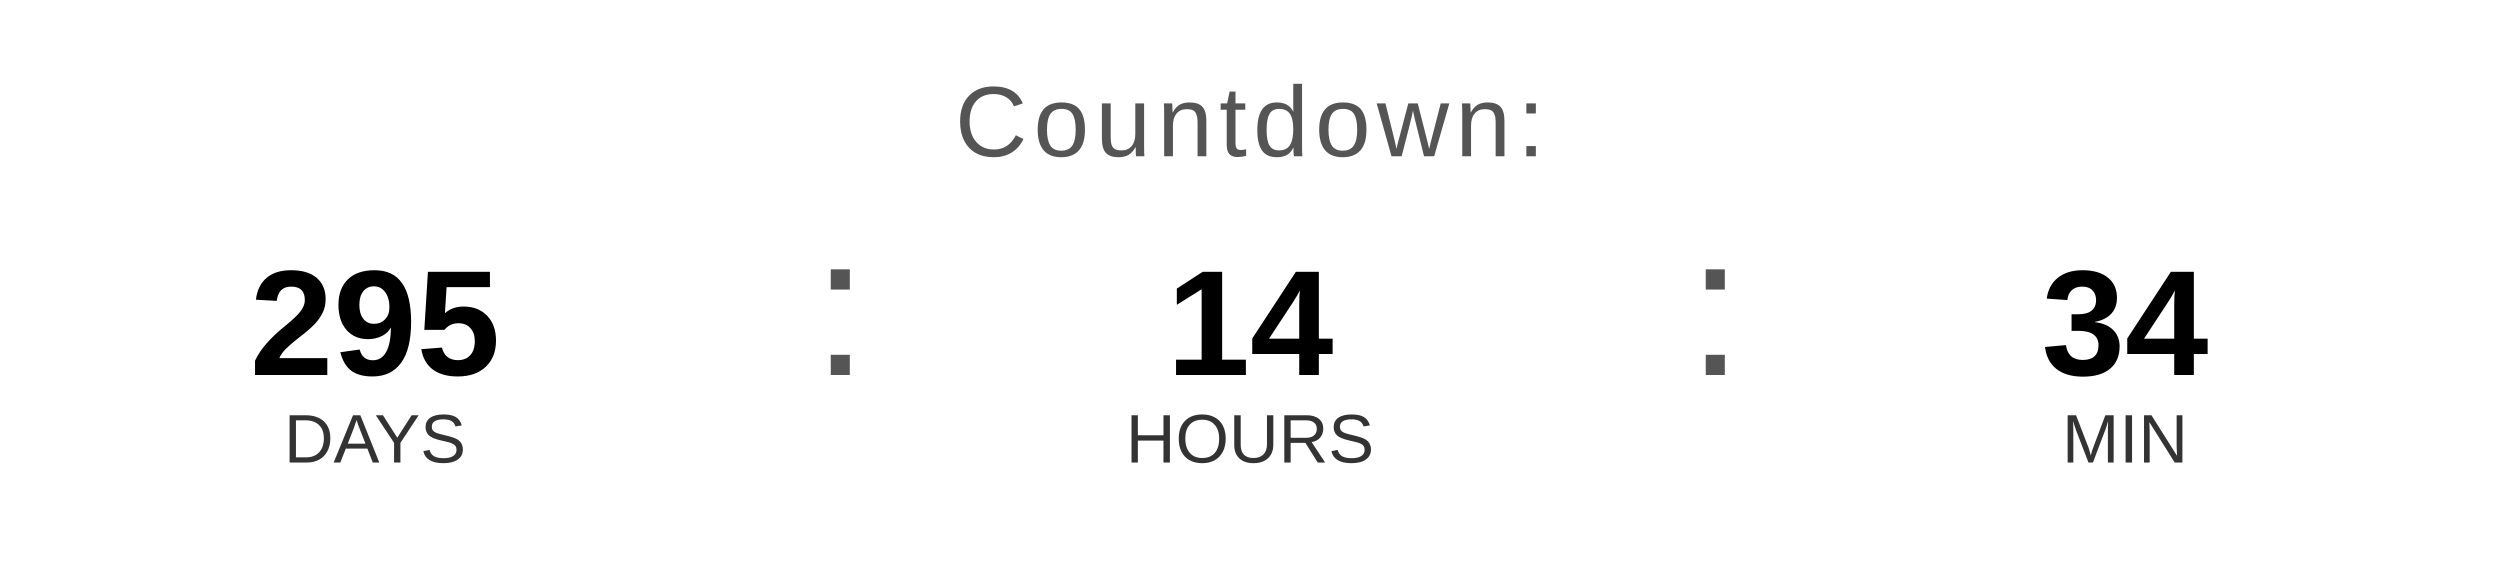
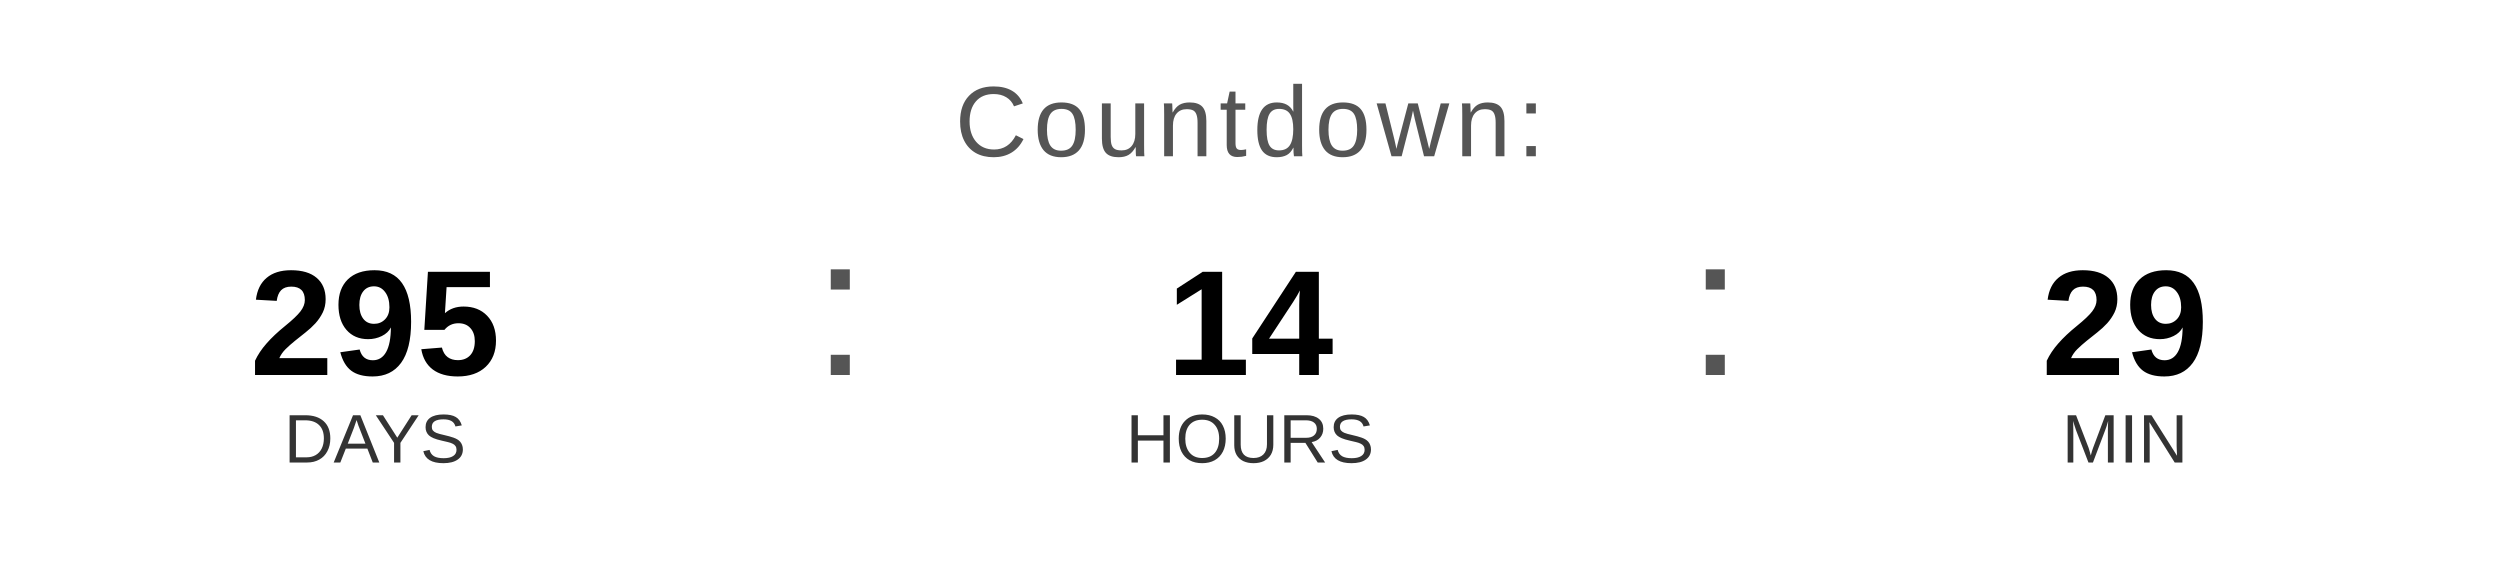
<svg xmlns="http://www.w3.org/2000/svg" width="400" height="90" viewBox="0 0 400 90">
  <text x="200" y="25" font-family="Arial, Helvetica, sans-serif" font-size="16" fill="#555555" text-anchor="middle" letter-spacing="1">
    Countdown:
  </text>
  <text x="60" y="60" font-family="Arial, Helvetica, sans-serif" font-size="24" font-weight="bold" fill="#000000" text-anchor="middle">295</text>
  <text x="60" y="74" font-family="Arial, Helvetica, sans-serif" font-size="11" fill="#333333" text-anchor="middle">DAYS</text>
  <text x="130" y="60" font-family="Arial, sans-serif" font-size="32" fill="#555555">:</text>
  <text x="200" y="60" font-family="Arial, Helvetica, sans-serif" font-size="24" font-weight="bold" fill="#000000" text-anchor="middle">14</text>
  <text x="200" y="74" font-family="Arial, Helvetica, sans-serif" font-size="11" fill="#333333" text-anchor="middle">HOURS</text>
  <text x="270" y="60" font-family="Arial, sans-serif" font-size="32" fill="#555555">:</text>
-   <text x="340" y="60" font-family="Arial, Helvetica, sans-serif" font-size="24" font-weight="bold" fill="#000000" text-anchor="middle">34</text>
+   <text x="340" y="60" font-family="Arial, Helvetica, sans-serif" font-size="24" font-weight="bold" fill="#000000" text-anchor="middle">29</text>
  <text x="340" y="74" font-family="Arial, Helvetica, sans-serif" font-size="11" fill="#333333" text-anchor="middle">MIN</text>
</svg>
